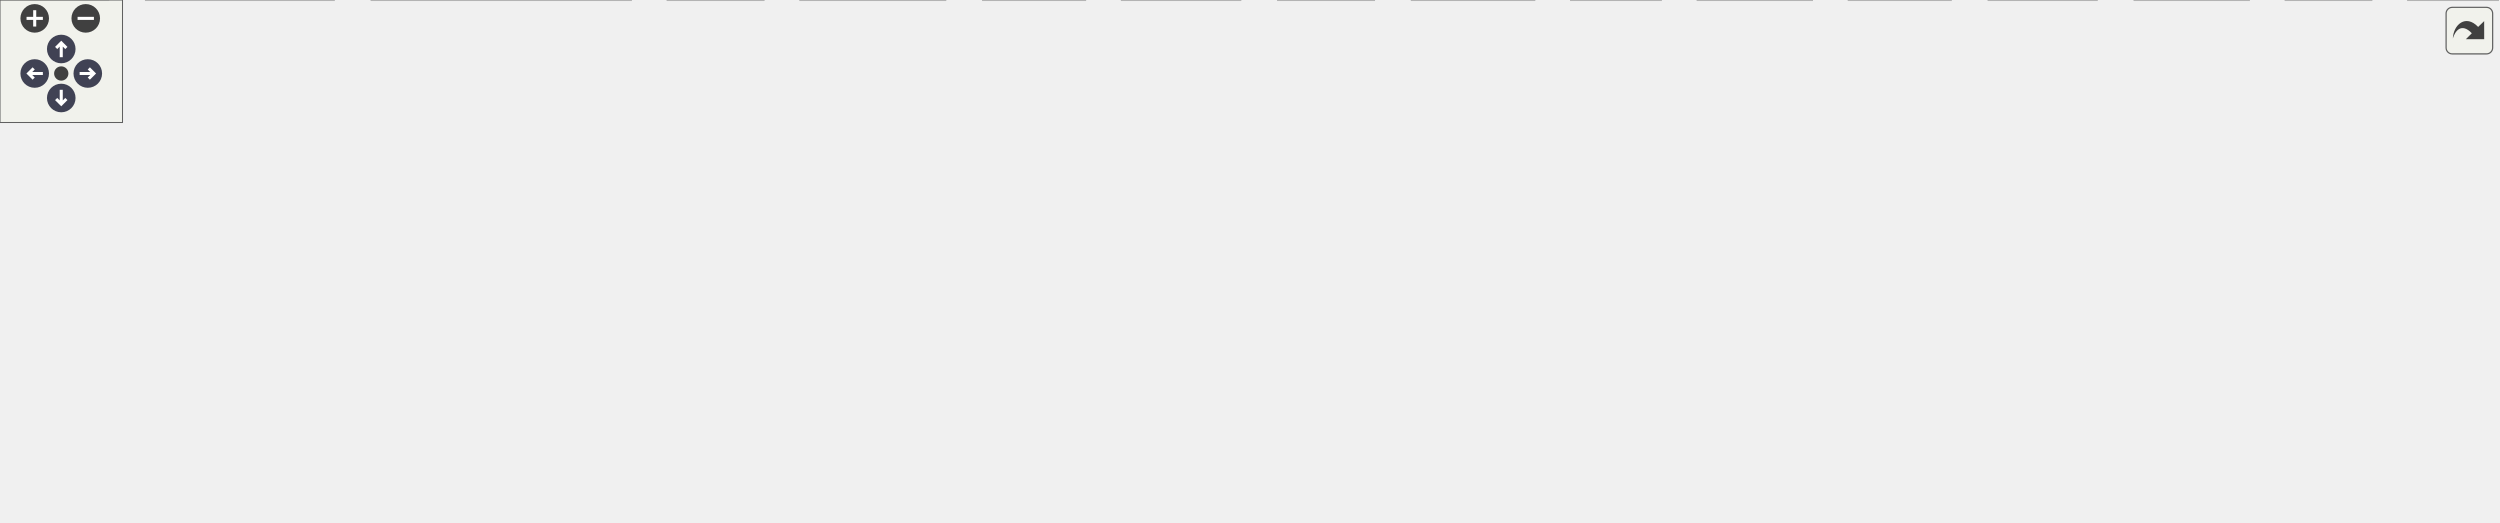
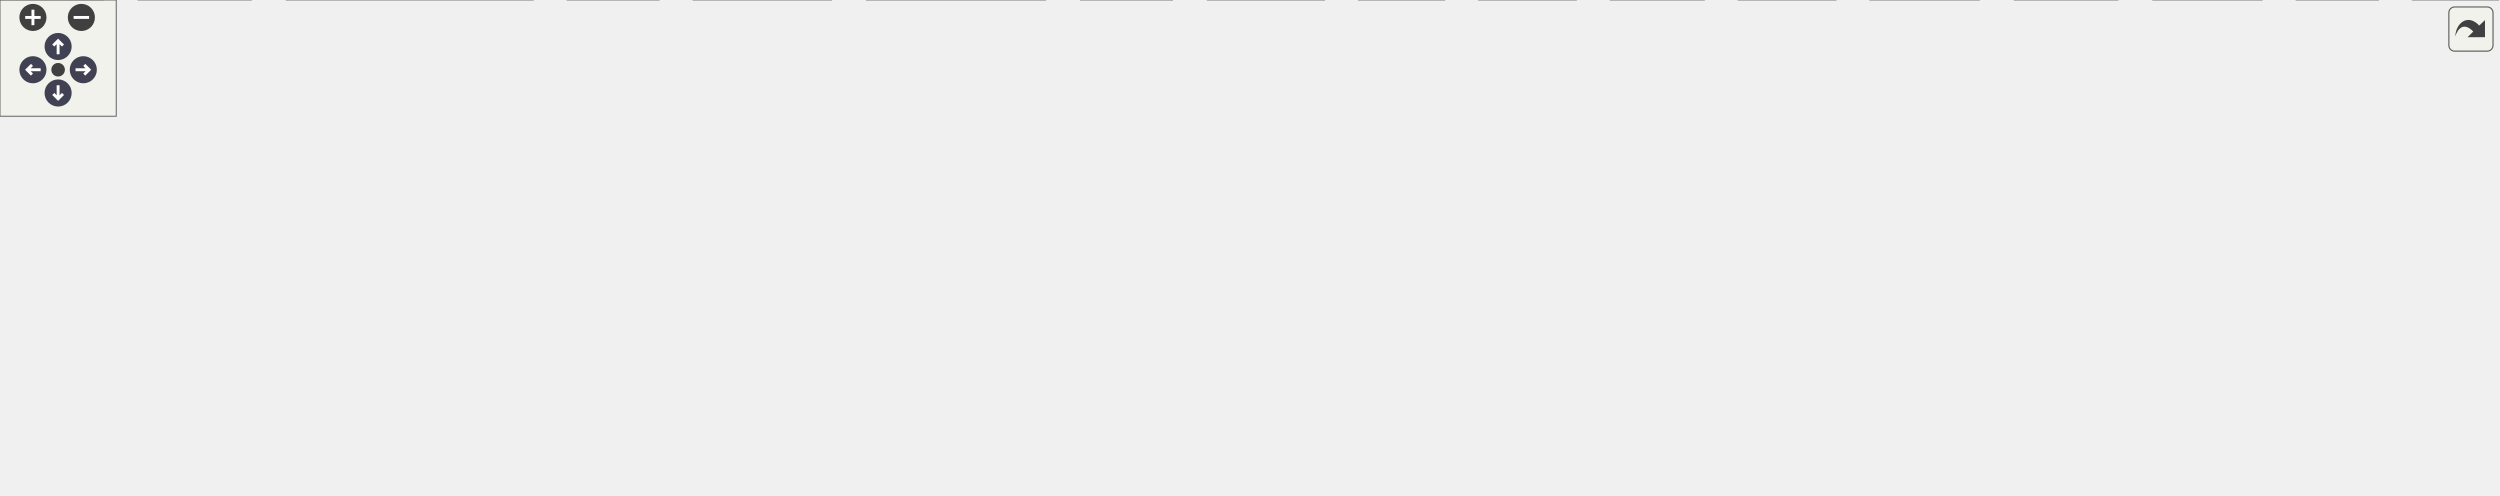
<svg xmlns="http://www.w3.org/2000/svg" xmlns:xlink="http://www.w3.org/1999/xlink" id="main" version="1.1" xml:space="preserve">
  <style type="text/css">
.node, .edge {opacity: 0.7;}
.node.selected, .edge.selected {opacity: 1;}
.edge:hover path { stroke: red; }
.edge:hover polygon { stroke: red; fill: red; }
</style>
  <defs>
    <circle id="rim" cx="0" cy="0" r="7" />
    <circle id="rim2" cx="0" cy="0" r="3.5" />
    <g id="zoomPlus">
      <use xlink:href="#rim" fill="#404040">
        <set attributeName="fill" to="#808080" begin="zoomplus.mouseover" end="zoomplus.mouseout" />
      </use>
      <path d="M-4,0h8M0,-4v8" fill="none" stroke="white" stroke-width="1.5" pointer-events="none" />
    </g>
    <g id="zoomMin">
      <use xlink:href="#rim" fill="#404040">
        <set attributeName="fill" to="#808080" begin="zoomminus.mouseover" end="zoomminus.mouseout" />
      </use>
      <path d="M-4,0h8" fill="none" stroke="white" stroke-width="1.5" pointer-events="none" />
    </g>
    <g id="arrowUp" transform="translate(30 24)">
      <use xlink:href="#rim" />
      <path pointer-events="none" fill="none" stroke="white" stroke-width="1.5" d="M0,-3.0v7 M-2.5,-0.5L0,-3.0L2.5,-0.5" />
    </g>
    <g id="arrowRight" transform="rotate(90) translate(36 -43)">
      <use xlink:href="#rim" />
      <path pointer-events="none" fill="none" stroke="white" stroke-width="1.5" d="M0,-3.0v7 M-2.5,-0.5L0,-3.0L2.5,-0.5" />
    </g>
    <g id="arrowDown" transform="rotate(180) translate(-30 -48)">
      <use xlink:href="#rim" />
      <path pointer-events="none" fill="none" stroke="white" stroke-width="1.5" d="M0,-3.0v7 M-2.5,-0.5L0,-3.0L2.5,-0.5" />
    </g>
    <g id="arrowLeft" transform="rotate(270) translate(-36 17)">
      <use xlink:href="#rim" />
      <path pointer-events="none" fill="none" stroke="white" stroke-width="1.5" d="M0,-3.0v7 M-2.5,-0.5L0,-3.0L2.5,-0.5" />
    </g>
    <g id="resetDef">
      <use xlink:href="#rim2" fill="#404040">
        <set attributeName="fill" to="#808080" begin="reset.mouseover" end="reset.mouseout" />
      </use>
    </g>
  </defs>
  <svg id="graph" class="graph">
    <g id="viewport">
      <g id="Node000001" class="node">
        <g id="a_Node000001">
          <a xlink:title=" ">
-             <polygon fill="#999999" stroke="#666666" points="698,-195 585,-195 585,-165 698,-165 698,-195" />
-             <text text-anchor="start" x="593" y="-183" font-family="Helvetica,sans-Serif" font-size="10.00">src/lib/patchPacking</text>
-             <text text-anchor="middle" x="641.5" y="-172" font-family="Helvetica,sans-Serif" font-size="10.00">/patchPacking.cpp</text>
+             <polygon fill="#999999" stroke="#666666" points="678,-195 565,-195 565,-165 678,-165 678,-195" />
+             <text text-anchor="start" x="573" y="-183" font-family="Helvetica,sans-Serif" font-size="10.00">src/lib/patchPacking</text>
+             <text text-anchor="middle" x="621.5" y="-172" font-family="Helvetica,sans-Serif" font-size="10.00">/patchPacking.cpp</text>
          </a>
        </g>
      </g>
      <g id="Node000002" class="node">
        <g id="a_Node000002">
          <a xlink:href="patchPacking_8hpp.html" target="_top" xlink:title=" ">
-             <polygon fill="white" stroke="#666666" points="537.5,-129 435.5,-129 435.5,-110 537.5,-110 537.5,-129" />
-             <text text-anchor="middle" x="486.5" y="-117" font-family="Helvetica,sans-Serif" font-size="10.00">patchPacking.hpp</text>
+             <polygon fill="white" stroke="#666666" points="517.5,-129 415.5,-129 415.5,-110 517.5,-110 517.5,-129" />
+             <text text-anchor="middle" x="466.5" y="-117" font-family="Helvetica,sans-Serif" font-size="10.00">patchPacking.hpp</text>
          </a>
        </g>
      </g>
      <g id="edge1_Node000001_Node000002" class="edge">
        <g id="a_edge1_Node000001_Node000002">
          <a xlink:title=" ">
-             <path fill="none" stroke="#63b8ff" d="M604.37,-164.99C578.28,-155.14 543.72,-142.1 518.77,-132.68" />
-             <polygon fill="#63b8ff" stroke="#63b8ff" points="519.98,-129.4 509.39,-129.14 517.51,-135.94 519.98,-129.4" />
+             <path fill="none" stroke="#63b8ff" d="M584.37,-164.99C558.28,-155.14 523.72,-142.1 498.77,-132.68" />
+             <polygon fill="#63b8ff" stroke="#63b8ff" points="499.98,-129.4 489.39,-129.14 497.51,-135.94 499.98,-129.4" />
          </a>
        </g>
      </g>
      <g id="Node000003" class="node">
        <g id="a_Node000003">
          <a xlink:title=" ">
-             <polygon fill="#e0e0e0" stroke="#999999" points="435.5,-74 395.5,-74 395.5,-55 435.5,-55 435.5,-74" />
-             <text text-anchor="middle" x="415.5" y="-62" font-family="Helvetica,sans-Serif" font-size="10.00">span</text>
+             <polygon fill="#e0e0e0" stroke="#999999" points="410.5,-74 370.5,-74 370.5,-55 410.5,-55 410.5,-74" />
+             <text text-anchor="middle" x="390.5" y="-62" font-family="Helvetica,sans-Serif" font-size="10.00">span</text>
          </a>
        </g>
      </g>
      <g id="edge20_Node000001_Node000003" class="edge">
        <g id="a_edge20_Node000001_Node000003">
          <a xlink:title=" ">
-             <path fill="none" stroke="#63b8ff" d="M584.97,-172.92C528.75,-165.68 447.88,-151.64 426.5,-129 415.35,-117.19 413.31,-98.35 413.63,-84.26" />
-             <polygon fill="#63b8ff" stroke="#63b8ff" points="417.13,-84.39 414.27,-74.19 410.14,-83.95 417.13,-84.39" />
+             <path fill="none" stroke="#63b8ff" d="M564.78,-172.52C508.86,-164.99 428.65,-150.75 406.5,-129 394.72,-117.44 391.16,-98.56 390.28,-84.39" />
+             <polygon fill="#63b8ff" stroke="#63b8ff" points="393.77,-84.18 390.04,-74.27 386.78,-84.34 393.77,-84.18" />
          </a>
        </g>
      </g>
      <g id="Node000004" class="node">
        <g id="a_Node000004">
          <a xlink:href="uvgvpcc_8hpp.html" target="_top" xlink:title=" ">
-             <polygon fill="white" stroke="#666666" points="575.5,-74 453.5,-74 453.5,-55 575.5,-55 575.5,-74" />
-             <text text-anchor="middle" x="514.5" y="-62" font-family="Helvetica,sans-Serif" font-size="10.00">uvgvpcc/uvgvpcc.hpp</text>
-           </a>
-         </g>
-       </g>
-       <g id="edge30_Node000001_Node000004" class="edge">
-         <g id="a_edge30_Node000001_Node000004">
-           <a xlink:title=" ">
-             <path fill="none" stroke="#63b8ff" d="M625.67,-164.85C601.78,-143.5 556.65,-103.17 531.88,-81.03" />
-             <polygon fill="#63b8ff" stroke="#63b8ff" points="534.1,-78.32 524.31,-74.27 529.44,-83.54 534.1,-78.32" />
+             <polygon fill="white" stroke="#666666" points="554.5,-74 432.5,-74 432.5,-55 554.5,-55 554.5,-74" />
+             <text text-anchor="middle" x="493.5" y="-62" font-family="Helvetica,sans-Serif" font-size="10.00">uvgvpcc/uvgvpcc.hpp</text>
+           </a>
+         </g>
+       </g>
+       <g id="edge31_Node000001_Node000004" class="edge">
+         <g id="a_edge31_Node000001_Node000004">
+           <a xlink:title=" ">
+             <path fill="none" stroke="#63b8ff" d="M605.55,-164.85C581.46,-143.5 535.99,-103.17 511.01,-81.03" />
+             <polygon fill="#63b8ff" stroke="#63b8ff" points="513.2,-78.29 503.39,-74.27 508.55,-83.52 513.2,-78.29" />
          </a>
        </g>
      </g>
      <g id="Node000005" class="node">
        <g id="a_Node000005">
          <a xlink:title=" ">
            <polygon fill="#e0e0e0" stroke="#999999" points="53,-19 0,-19 0,0 53,0 53,-19" />
            <text text-anchor="middle" x="26.5" y="-7" font-family="Helvetica,sans-Serif" font-size="10.00">cstddef</text>
          </a>
        </g>
      </g>
      <g id="edge16_Node000001_Node000005" class="edge">
        <g id="a_edge16_Node000001_Node000005">
          <a xlink:title=" ">
-             <path fill="none" stroke="#63b8ff" d="M584.76,-169.74C533.4,-160.89 455.85,-146.34 389.5,-129 265.61,-96.61 122.01,-45.63 58.98,-22.56" />
-             <polygon fill="#63b8ff" stroke="#63b8ff" points="60.16,-19.27 49.57,-19.1 57.75,-25.84 60.16,-19.27" />
+             <path fill="none" stroke="#63b8ff" d="M564.82,-172.31C506.8,-164.71 414.34,-150.49 336.5,-129 229.58,-99.48 108.15,-47.34 54.51,-23.3" />
+             <polygon fill="#63b8ff" stroke="#63b8ff" points="55.85,-20.07 45.3,-19.15 52.98,-26.45 55.85,-20.07" />
          </a>
        </g>
      </g>
      <g id="Node000006" class="node">
        <g id="a_Node000006">
          <a xlink:title=" ">
-             <polygon fill="#e0e0e0" stroke="#999999" points="531.5,-19 481.5,-19 481.5,0 531.5,0 531.5,-19" />
-             <text text-anchor="middle" x="506.5" y="-7" font-family="Helvetica,sans-Serif" font-size="10.00">cstdint</text>
+             <polygon fill="#e0e0e0" stroke="#999999" points="813.5,-19 763.5,-19 763.5,0 813.5,0 813.5,-19" />
+             <text text-anchor="middle" x="788.5" y="-7" font-family="Helvetica,sans-Serif" font-size="10.00">cstdint</text>
          </a>
        </g>
      </g>
      <g id="edge17_Node000001_Node000006" class="edge">
        <g id="a_edge17_Node000001_Node000006">
          <a xlink:title=" ">
-             <path fill="none" stroke="#63b8ff" d="M584.99,-172.29C526.39,-164.35 439.73,-149.57 413.5,-129 385.95,-107.39 366.51,-83.74 386.5,-55 391.62,-47.64 437.93,-31.89 471.49,-21.24" />
-             <polygon fill="#63b8ff" stroke="#63b8ff" points="472.95,-24.45 481.44,-18.12 470.85,-17.77 472.95,-24.45" />
+             <path fill="none" stroke="#63b8ff" d="M632.29,-164.75C643.35,-150.43 661.32,-127.97 678.5,-110 708.95,-78.15 747.85,-44.42 770.29,-25.55" />
+             <polygon fill="#63b8ff" stroke="#63b8ff" points="772.6,-28.18 778.03,-19.09 768.11,-22.81 772.6,-28.18" />
          </a>
        </g>
      </g>
      <g id="Node000008" class="node">
        <g id="a_Node000008">
          <a xlink:title=" ">
-             <polygon fill="#e0e0e0" stroke="#999999" points="607.5,-19 549.5,-19 549.5,0 607.5,0 607.5,-19" />
-             <text text-anchor="middle" x="578.5" y="-7" font-family="Helvetica,sans-Serif" font-size="10.00">memory</text>
+             <polygon fill="#e0e0e0" stroke="#999999" points="129.5,-19 71.5,-19 71.5,0 129.5,0 129.5,-19" />
+             <text text-anchor="middle" x="100.5" y="-7" font-family="Helvetica,sans-Serif" font-size="10.00">memory</text>
          </a>
        </g>
      </g>
      <g id="edge19_Node000001_Node000008" class="edge">
        <g id="a_edge19_Node000001_Node000008">
          <a xlink:title=" ">
-             <path fill="none" stroke="#63b8ff" d="M636.24,-164.92C624.87,-134.52 598.03,-62.73 585.35,-28.83" />
-             <polygon fill="#63b8ff" stroke="#63b8ff" points="588.55,-27.4 581.77,-19.25 582,-29.85 588.55,-27.4" />
+             <path fill="none" stroke="#63b8ff" d="M564.81,-169.41C518.04,-160.83 450.23,-146.87 392.5,-129 292.55,-98.05 178.97,-47.21 127.91,-23.47" />
+             <polygon fill="#63b8ff" stroke="#63b8ff" points="129.09,-20.16 118.55,-19.1 126.13,-26.5 129.09,-20.16" />
          </a>
        </g>
      </g>
      <g id="Node000012" class="node">
        <g id="a_Node000012">
          <a xlink:title=" ">
-             <polygon fill="#e0e0e0" stroke="#999999" points="813.5,-19 769.5,-19 769.5,0 813.5,0 813.5,-19" />
-             <text text-anchor="middle" x="791.5" y="-7" font-family="Helvetica,sans-Serif" font-size="10.00">string</text>
+             <polygon fill="#e0e0e0" stroke="#999999" points="745.5,-19 701.5,-19 701.5,0 745.5,0 745.5,-19" />
+             <text text-anchor="middle" x="723.5" y="-7" font-family="Helvetica,sans-Serif" font-size="10.00">string</text>
          </a>
        </g>
      </g>
      <g id="edge21_Node000001_Node000012" class="edge">
        <g id="a_edge21_Node000001_Node000012">
          <a xlink:title=" ">
-             <path fill="none" stroke="#63b8ff" d="M652.82,-164.78C664.15,-150.68 682.19,-128.56 698.5,-110 725,-79.85 757.25,-45.94 775.97,-26.51" />
-             <polygon fill="#63b8ff" stroke="#63b8ff" points="778.67,-28.74 783.11,-19.12 773.64,-23.88 778.67,-28.74" />
+             <path fill="none" stroke="#63b8ff" d="M620.61,-164.89C619.78,-140.22 621.36,-88.69 645.5,-55 656.78,-39.26 675.48,-28.32 691.74,-21.22" />
+             <polygon fill="#63b8ff" stroke="#63b8ff" points="693.5,-24.28 701.46,-17.29 690.88,-17.79 693.5,-24.28" />
          </a>
        </g>
      </g>
      <g id="Node000013" class="node">
        <g id="a_Node000013">
          <a xlink:title=" ">
-             <polygon fill="#e0e0e0" stroke="#999999" points="673,-19 626,-19 626,0 673,0 673,-19" />
-             <text text-anchor="middle" x="649.5" y="-7" font-family="Helvetica,sans-Serif" font-size="10.00">vector</text>
+             <polygon fill="#e0e0e0" stroke="#999999" points="605,-19 558,-19 558,0 605,0 605,-19" />
+             <text text-anchor="middle" x="581.5" y="-7" font-family="Helvetica,sans-Serif" font-size="10.00">vector</text>
          </a>
        </g>
      </g>
      <g id="edge22_Node000001_Node000013" class="edge">
        <g id="a_edge22_Node000001_Node000013">
          <a xlink:title=" ">
-             <path fill="none" stroke="#63b8ff" d="M642.17,-164.92C643.61,-134.65 646.99,-63.35 648.61,-29.27" />
-             <polygon fill="#63b8ff" stroke="#63b8ff" points="652.11,-29.41 649.08,-19.25 645.11,-29.08 652.11,-29.41" />
+             <path fill="none" stroke="#63b8ff" d="M617.24,-164.62C614.34,-154.66 610.51,-141.07 607.5,-129 598.74,-93.88 590.02,-52.5 585.24,-29.1" />
+             <polygon fill="#63b8ff" stroke="#63b8ff" points="588.64,-28.27 583.22,-19.16 581.78,-29.66 588.64,-28.27" />
          </a>
        </g>
      </g>
      <g id="Node000016" class="node">
        <g id="a_Node000016">
          <a xlink:title=" ">
-             <polygon fill="#e0e0e0" stroke="#999999" points="771.5,-129 707.5,-129 707.5,-110 771.5,-110 771.5,-129" />
-             <text text-anchor="middle" x="739.5" y="-117" font-family="Helvetica,sans-Serif" font-size="10.00">algorithm</text>
+             <polygon fill="#e0e0e0" stroke="#999999" points="751.5,-129 687.5,-129 687.5,-110 751.5,-110 751.5,-129" />
+             <text text-anchor="middle" x="719.5" y="-117" font-family="Helvetica,sans-Serif" font-size="10.00">algorithm</text>
          </a>
        </g>
      </g>
      <g id="edge15_Node000001_Node000016" class="edge">
        <g id="a_edge15_Node000001_Node000016">
          <a xlink:title=" ">
-             <path fill="none" stroke="#63b8ff" d="M665.22,-164.84C680.7,-155.6 700.82,-143.59 716.21,-134.4" />
-             <polygon fill="#63b8ff" stroke="#63b8ff" points="718.31,-137.23 725.1,-129.09 714.72,-131.21 718.31,-137.23" />
+             <path fill="none" stroke="#63b8ff" d="M645.22,-164.84C660.7,-155.6 680.82,-143.59 696.21,-134.4" />
+             <polygon fill="#63b8ff" stroke="#63b8ff" points="698.31,-137.23 705.1,-129.09 694.72,-131.21 698.31,-137.23" />
          </a>
        </g>
      </g>
      <g id="Node000017" class="node">
        <g id="a_Node000017">
          <a xlink:title=" ">
-             <polygon fill="#e0e0e0" stroke="#999999" points="843,-129 790,-129 790,-110 843,-110 843,-129" />
-             <text text-anchor="middle" x="816.5" y="-117" font-family="Helvetica,sans-Serif" font-size="10.00">iterator</text>
+             <polygon fill="#e0e0e0" stroke="#999999" points="823,-129 770,-129 770,-110 823,-110 823,-129" />
+             <text text-anchor="middle" x="796.5" y="-117" font-family="Helvetica,sans-Serif" font-size="10.00">iterator</text>
          </a>
        </g>
      </g>
      <g id="edge18_Node000001_Node000017" class="edge">
        <g id="a_edge18_Node000001_Node000017">
          <a xlink:title=" ">
-             <path fill="none" stroke="#63b8ff" d="M683.42,-164.99C713.23,-155.02 752.83,-141.78 781.06,-132.35" />
-             <polygon fill="#63b8ff" stroke="#63b8ff" points="782.54,-135.54 790.91,-129.05 780.32,-128.9 782.54,-135.54" />
+             <path fill="none" stroke="#63b8ff" d="M663.42,-164.99C693.23,-155.02 732.83,-141.78 761.06,-132.35" />
+             <polygon fill="#63b8ff" stroke="#63b8ff" points="762.54,-135.54 770.91,-129.05 760.32,-128.9 762.54,-135.54" />
          </a>
        </g>
      </g>
      <g id="Node000018" class="node">
        <g id="a_Node000018">
          <a xlink:title=" ">
-             <polygon fill="#e0e0e0" stroke="#999999" points="913.5,-129 861.5,-129 861.5,-110 913.5,-110 913.5,-129" />
-             <text text-anchor="middle" x="887.5" y="-117" font-family="Helvetica,sans-Serif" font-size="10.00">cassert</text>
+             <polygon fill="#e0e0e0" stroke="#999999" points="893.5,-129 841.5,-129 841.5,-110 893.5,-110 893.5,-129" />
+             <text text-anchor="middle" x="867.5" y="-117" font-family="Helvetica,sans-Serif" font-size="10.00">cassert</text>
          </a>
        </g>
      </g>
      <g id="edge23_Node000001_Node000018" class="edge">
        <g id="a_edge23_Node000001_Node000018">
          <a xlink:title=" ">
-             <path fill="none" stroke="#63b8ff" d="M698.39,-165.61C738.54,-156.14 793.88,-143.04 851.17,-129.31" />
-             <polygon fill="#63b8ff" stroke="#63b8ff" points="852.22,-132.66 861.13,-126.92 850.59,-125.85 852.22,-132.66" />
+             <path fill="none" stroke="#63b8ff" d="M678.39,-165.61C718.54,-156.14 773.88,-143.04 831.17,-129.31" />
+             <polygon fill="#63b8ff" stroke="#63b8ff" points="832.22,-132.66 841.13,-126.92 830.59,-125.85 832.22,-132.66" />
          </a>
        </g>
      </g>
      <g id="Node000019" class="node">
        <g id="a_Node000019">
          <a xlink:href="log_8hpp.html" target="_top" xlink:title=" ">
-             <polygon fill="white" stroke="#666666" points="983.5,-74 887.5,-74 887.5,-55 983.5,-55 983.5,-74" />
-             <text text-anchor="middle" x="935.5" y="-62" font-family="Helvetica,sans-Serif" font-size="10.00">uvgvpcc/log.hpp</text>
+             <polygon fill="white" stroke="#666666" points="969.5,-74 873.5,-74 873.5,-55 969.5,-55 969.5,-74" />
+             <text text-anchor="middle" x="921.5" y="-62" font-family="Helvetica,sans-Serif" font-size="10.00">uvgvpcc/log.hpp</text>
          </a>
        </g>
      </g>
      <g id="edge24_Node000001_Node000019" class="edge">
        <g id="a_edge24_Node000001_Node000019">
          <a xlink:title=" ">
-             <path fill="none" stroke="#63b8ff" d="M698.14,-176.28C770.85,-171.58 891.36,-159.35 922.5,-129 934.2,-117.6 936.81,-98.7 936.88,-84.48" />
-             <polygon fill="#63b8ff" stroke="#63b8ff" points="940.37,-84.18 936.51,-74.31 933.37,-84.43 940.37,-84.18" />
+             <path fill="none" stroke="#63b8ff" d="M678.06,-175.84C750.37,-170.66 870.09,-157.89 902.5,-129 914.97,-117.88 919.41,-98.95 920.91,-84.64" />
+             <polygon fill="#63b8ff" stroke="#63b8ff" points="924.42,-84.61 921.59,-74.4 917.44,-84.15 924.42,-84.61" />
+           </a>
+         </g>
+       </g>
+       <g id="Node000024" class="node">
+         <g id="a_Node000024">
+           <a xlink:href="utils_8hpp.html" target="_top" xlink:title=" ">
+             <polygon fill="white" stroke="#666666" points="1126,-74 1043,-74 1043,-55 1126,-55 1126,-74" />
+             <text text-anchor="middle" x="1084.5" y="-62" font-family="Helvetica,sans-Serif" font-size="10.00">utils/utils.hpp</text>
+           </a>
+         </g>
+       </g>
+       <g id="edge32_Node000001_Node000024" class="edge">
+         <g id="a_edge32_Node000001_Node000024">
+           <a xlink:title=" ">
+             <path fill="none" stroke="#63b8ff" d="M678.09,-173.1C738.97,-165.93 838.26,-151.89 921.5,-129 970.6,-115.5 1025.3,-92.45 1057.2,-78.14" />
+             <polygon fill="#63b8ff" stroke="#63b8ff" points="1058.68,-81.32 1066.34,-74.01 1055.79,-74.94 1058.68,-81.32" />
+           </a>
+         </g>
+       </g>
+       <g id="edge2_Node000002_Node000003" class="edge">
+         <g id="a_edge2_Node000002_Node000003">
+           <a xlink:title=" ">
+             <path fill="none" stroke="#63b8ff" d="M454.29,-109.98C442.72,-101.92 425.12,-89.65 411.34,-80.03" />
+             <polygon fill="#63b8ff" stroke="#63b8ff" points="413.14,-77.02 402.93,-74.17 409.13,-82.76 413.14,-77.02" />
+           </a>
+         </g>
+       </g>
+       <g id="edge3_Node000002_Node000004" class="edge">
+         <g id="a_edge3_Node000002_Node000004">
+           <a xlink:title=" ">
+             <path fill="none" stroke="#63b8ff" d="M470.96,-109.75C474.62,-102.57 479.91,-92.18 484.45,-83.27" />
+             <polygon fill="#63b8ff" stroke="#63b8ff" points="487.7,-84.59 489.12,-74.09 481.47,-81.41 487.7,-84.59" />
+           </a>
+         </g>
+       </g>
+       <g id="edge4_Node000004_Node000005" class="edge">
+         <g id="a_edge4_Node000004_Node000005">
+           <a xlink:title=" ">
+             <path fill="none" stroke="#63b8ff" d="M432.13,-56.38C427.86,-55.91 423.61,-55.44 419.5,-55 264.2,-38.25 221.51,-45.08 63.25,-18.89" />
+             <polygon fill="#63b8ff" stroke="#63b8ff" points="63.6,-15.4 53.16,-17.21 62.44,-22.31 63.6,-15.4" />
+           </a>
+         </g>
+       </g>
+       <g id="edge5_Node000004_Node000006" class="edge">
+         <g id="a_edge5_Node000004_Node000006">
+           <a xlink:title=" ">
+             <path fill="none" stroke="#63b8ff" d="M551.02,-54.98C601.78,-47.17 677.99,-34.74 753.18,-19.15" />
+             <polygon fill="#63b8ff" stroke="#63b8ff" points="754.23,-22.5 763.3,-17.03 752.79,-15.65 754.23,-22.5" />
+           </a>
+         </g>
+       </g>
+       <g id="Node000007" class="node">
+         <g id="a_Node000007">
+           <a xlink:title=" ">
+             <polygon fill="#e0e0e0" stroke="#999999" points="683.5,-19 623.5,-19 623.5,0 683.5,0 683.5,-19" />
+             <text text-anchor="middle" x="653.5" y="-7" font-family="Helvetica,sans-Serif" font-size="10.00">iostream</text>
+           </a>
+         </g>
+       </g>
+       <g id="edge6_Node000004_Node000007" class="edge">
+         <g id="a_edge6_Node000004_Node000007">
+           <a xlink:title=" ">
+             <path fill="none" stroke="#63b8ff" d="M519.21,-54.98C545.95,-46.13 588.03,-32.19 617.95,-22.28" />
+             <polygon fill="#63b8ff" stroke="#63b8ff" points="619.2,-25.55 627.59,-19.08 617,-18.9 619.2,-25.55" />
+           </a>
+         </g>
+       </g>
+       <g id="edge7_Node000004_Node000008" class="edge">
+         <g id="a_edge7_Node000004_Node000008">
+           <a xlink:title=" ">
+             <path fill="none" stroke="#63b8ff" d="M432.5,-56.18C345.44,-45.68 191.17,-26.89 139.92,-19" />
+             <polygon fill="#63b8ff" stroke="#63b8ff" points="140.34,-15.52 129.9,-17.37 139.21,-22.43 140.34,-15.52" />
+           </a>
+         </g>
+       </g>
+       <g id="Node000009" class="node">
+         <g id="a_Node000009">
+           <a xlink:title=" ">
+             <polygon fill="#e0e0e0" stroke="#999999" points="340,-19 293,-19 293,0 340,0 340,-19" />
+             <text text-anchor="middle" x="316.5" y="-7" font-family="Helvetica,sans-Serif" font-size="10.00">queue</text>
+           </a>
+         </g>
+       </g>
+       <g id="edge8_Node000004_Node000009" class="edge">
+         <g id="a_edge8_Node000004_Node000009">
+           <a xlink:title=" ">
+             <path fill="none" stroke="#63b8ff" d="M465.06,-54.98C433.62,-45.57 383.04,-30.42 349.78,-20.46" />
+             <polygon fill="#63b8ff" stroke="#63b8ff" points="350.64,-17.07 340.05,-17.55 348.63,-23.77 350.64,-17.07" />
+           </a>
+         </g>
+       </g>
+       <g id="Node000010" class="node">
+         <g id="a_Node000010">
+           <a xlink:title=" ">
+             <polygon fill="#e0e0e0" stroke="#999999" points="429,-19 358,-19 358,0 429,0 429,-19" />
+             <text text-anchor="middle" x="393.5" y="-7" font-family="Helvetica,sans-Serif" font-size="10.00">semaphore</text>
+           </a>
+         </g>
+       </g>
+       <g id="edge9_Node000004_Node000010" class="edge">
+         <g id="a_edge9_Node000004_Node000010">
+           <a xlink:title=" ">
+             <path fill="none" stroke="#63b8ff" d="M477.43,-54.98C461.64,-46.61 437.28,-33.7 418.87,-23.95" />
+             <polygon fill="#63b8ff" stroke="#63b8ff" points="420.33,-20.76 409.86,-19.17 417.06,-26.95 420.33,-20.76" />
+           </a>
+         </g>
+       </g>
+       <g id="Node000011" class="node">
+         <g id="a_Node000011">
+           <a xlink:title=" ">
+             <polygon fill="#e0e0e0" stroke="#999999" points="1021.5,-19 965.5,-19 965.5,0 1021.5,0 1021.5,-19" />
+             <text text-anchor="middle" x="993.5" y="-7" font-family="Helvetica,sans-Serif" font-size="10.00">sstream</text>
+           </a>
+         </g>
+       </g>
+       <g id="edge10_Node000004_Node000011" class="edge">
+         <g id="a_edge10_Node000004_Node000011">
+           <a xlink:title=" ">
+             <path fill="none" stroke="#63b8ff" d="M554.87,-60.15C641.83,-54.84 806.03,-42.74 955.05,-19.03" />
+             <polygon fill="#63b8ff" stroke="#63b8ff" points="955.98,-22.43 965.29,-17.38 954.86,-15.51 955.98,-22.43" />
+           </a>
+         </g>
+       </g>
+       <g id="edge11_Node000004_Node000012" class="edge">
+         <g id="a_edge11_Node000004_Node000012">
+           <a xlink:title=" ">
+             <path fill="none" stroke="#63b8ff" d="M534.41,-54.95C572.61,-46.83 631.43,-33.99 691.2,-19.24" />
+             <polygon fill="#63b8ff" stroke="#63b8ff" points="692.32,-22.56 701.18,-16.76 690.63,-15.77 692.32,-22.56" />
+           </a>
+         </g>
+       </g>
+       <g id="edge12_Node000004_Node000013" class="edge">
+         <g id="a_edge12_Node000004_Node000013">
+           <a xlink:title=" ">
+             <path fill="none" stroke="#63b8ff" d="M507.64,-54.98C521.29,-46.77 542.19,-34.18 558.28,-24.49" />
+             <polygon fill="#63b8ff" stroke="#63b8ff" points="560.34,-27.33 567.1,-19.17 556.73,-21.33 560.34,-27.33" />
+           </a>
+         </g>
+       </g>
+       <g id="Node000014" class="node">
+         <g id="a_Node000014">
+           <a xlink:title=" ">
+             <polygon fill="#e0e0e0" stroke="#999999" points="539.5,-19 447.5,-19 447.5,0 539.5,0 539.5,-19" />
+             <text text-anchor="middle" x="493.5" y="-7" font-family="Helvetica,sans-Serif" font-size="10.00">../utils/utils.hpp</text>
+           </a>
+         </g>
+       </g>
+       <g id="edge13_Node000004_Node000014" class="edge">
+         <g id="a_edge13_Node000004_Node000014">
+           <a xlink:title=" ">
+             <path fill="none" stroke="#63b8ff" d="M493.5,-54.75C493.5,-47.8 493.5,-37.85 493.5,-29.13" />
+             <polygon fill="#63b8ff" stroke="#63b8ff" points="497,-29.09 493.5,-19.09 490,-29.09 497,-29.09" />
+           </a>
+         </g>
+       </g>
+       <g id="Node000015" class="node">
+         <g id="a_Node000015">
+           <a xlink:title=" ">
+             <polygon fill="#e0e0e0" stroke="#999999" points="275,-19 148,-19 148,0 275,0 275,-19" />
+             <text text-anchor="middle" x="211.5" y="-7" font-family="Helvetica,sans-Serif" font-size="10.00">../utils/parameters.hpp</text>
+           </a>
+         </g>
+       </g>
+       <g id="edge14_Node000004_Node000015" class="edge">
+         <g id="a_edge14_Node000004_Node000015">
+           <a xlink:title=" ">
+             <path fill="none" stroke="#63b8ff" d="M448.19,-54.98C398.9,-45.72 320.07,-30.9 267.07,-20.94" />
+             <polygon fill="#63b8ff" stroke="#63b8ff" points="267.64,-17.49 257.16,-19.08 266.34,-24.37 267.64,-17.49" />
+           </a>
+         </g>
+       </g>
+       <g id="edge28_Node000019_Node000007" class="edge">
+         <g id="a_edge28_Node000019_Node000007">
+           <a xlink:title=" ">
+             <path fill="none" stroke="#63b8ff" d="M875.82,-54.94C831.72,-46.6 762.81,-33.39 693.89,-19.25" />
+             <polygon fill="#63b8ff" stroke="#63b8ff" points="694.22,-15.75 683.72,-17.16 692.81,-22.6 694.22,-15.75" />
+           </a>
+         </g>
+       </g>
+       <g id="edge29_Node000019_Node000012" class="edge">
+         <g id="a_edge29_Node000019_Node000012">
+           <a xlink:title=" ">
+             <path fill="none" stroke="#63b8ff" d="M889.15,-54.95C857.47,-46.57 807.56,-33.31 755.29,-19.2" />
+             <polygon fill="#63b8ff" stroke="#63b8ff" points="756.08,-15.79 745.51,-16.56 754.25,-22.54 756.08,-15.79" />
+           </a>
+         </g>
+       </g>
+       <g id="Node000020" class="node">
+         <g id="a_Node000020">
+           <a xlink:title=" ">
+             <polygon fill="#e0e0e0" stroke="#999999" points="947.5,-19 897.5,-19 897.5,0 947.5,0 947.5,-19" />
+             <text text-anchor="middle" x="922.5" y="-7" font-family="Helvetica,sans-Serif" font-size="10.00">chrono</text>
+           </a>
+         </g>
+       </g>
+       <g id="edge25_Node000019_Node000020" class="edge">
+         <g id="a_edge25_Node000019_Node000020">
+           <a xlink:title=" ">
+             <path fill="none" stroke="#63b8ff" d="M921.67,-54.75C921.8,-47.8 921.98,-37.85 922.15,-29.13" />
+             <polygon fill="#63b8ff" stroke="#63b8ff" points="925.65,-29.15 922.34,-19.09 918.65,-29.02 925.65,-29.15" />
+           </a>
+         </g>
+       </g>
+       <g id="Node000021" class="node">
+         <g id="a_Node000021">
+           <a xlink:title=" ">
+             <polygon fill="#e0e0e0" stroke="#999999" points="1093,-19 1040,-19 1040,0 1093,0 1093,-19" />
+             <text text-anchor="middle" x="1066.5" y="-7" font-family="Helvetica,sans-Serif" font-size="10.00">cstdarg</text>
+           </a>
+         </g>
+       </g>
+       <g id="edge26_Node000019_Node000021" class="edge">
+         <g id="a_edge26_Node000019_Node000021">
+           <a xlink:title=" ">
+             <path fill="none" stroke="#63b8ff" d="M944.8,-54.98C968.75,-46.23 1006.28,-32.51 1033.33,-22.62" />
+             <polygon fill="#63b8ff" stroke="#63b8ff" points="1034.59,-25.89 1042.78,-19.17 1032.19,-19.32 1034.59,-25.89" />
+           </a>
+         </g>
+       </g>
+       <g id="Node000022" class="node">
+         <g id="a_Node000022">
+           <a xlink:title=" ">
+             <polygon fill="#e0e0e0" stroke="#999999" points="1167.5,-19 1111.5,-19 1111.5,0 1167.5,0 1167.5,-19" />
+             <text text-anchor="middle" x="1139.5" y="-7" font-family="Helvetica,sans-Serif" font-size="10.00">iomanip</text>
+           </a>
+         </g>
+       </g>
+       <g id="edge27_Node000019_Node000022" class="edge">
+         <g id="a_edge27_Node000019_Node000022">
+           <a xlink:title=" ">
+             <path fill="none" stroke="#63b8ff" d="M956.53,-54.98C996.25,-45.33 1060.79,-29.64 1101.64,-19.7" />
+             <polygon fill="#63b8ff" stroke="#63b8ff" points="1102.6,-23.07 1111.49,-17.31 1100.95,-16.27 1102.6,-23.07" />
          </a>
        </g>
      </g>
      <g id="Node000023" class="node">
        <g id="a_Node000023">
-           <a xlink:href="utils_8hpp.html" target="_top" xlink:title=" ">
-             <polygon fill="white" stroke="#666666" points="1102,-74 1019,-74 1019,-55 1102,-55 1102,-74" />
-             <text text-anchor="middle" x="1060.5" y="-62" font-family="Helvetica,sans-Serif" font-size="10.00">utils/utils.hpp</text>
-           </a>
-         </g>
-       </g>
-       <g id="edge31_Node000001_Node000023" class="edge">
-         <g id="a_edge31_Node000001_Node000023">
-           <a xlink:title=" ">
-             <path fill="none" stroke="#63b8ff" d="M698.12,-175.07C759.45,-169.55 859.51,-156.87 941.5,-129 977.74,-116.68 1016.23,-94.2 1039.31,-79.56" />
-             <polygon fill="#63b8ff" stroke="#63b8ff" points="1041.42,-82.36 1047.92,-74 1037.62,-76.48 1041.42,-82.36" />
-           </a>
-         </g>
-       </g>
-       <g id="edge2_Node000002_Node000003" class="edge">
-         <g id="a_edge2_Node000002_Node000003">
-           <a xlink:title=" ">
-             <path fill="none" stroke="#63b8ff" d="M475.09,-109.98C464.39,-102 448.16,-89.88 435.34,-80.31" />
-             <polygon fill="#63b8ff" stroke="#63b8ff" points="437.22,-77.35 427.11,-74.17 433.03,-82.96 437.22,-77.35" />
-           </a>
-         </g>
-       </g>
-       <g id="edge3_Node000002_Node000004" class="edge">
-         <g id="a_edge3_Node000002_Node000004">
-           <a xlink:title=" ">
-             <path fill="none" stroke="#63b8ff" d="M491.12,-109.75C494.96,-102.49 500.52,-91.95 505.26,-82.98" />
-             <polygon fill="#63b8ff" stroke="#63b8ff" points="508.39,-84.57 509.96,-74.09 502.2,-81.3 508.39,-84.57" />
-           </a>
-         </g>
-       </g>
-       <g id="edge4_Node000004_Node000005" class="edge">
-         <g id="a_edge4_Node000004_Node000005">
-           <a xlink:title=" ">
-             <path fill="none" stroke="#63b8ff" d="M453.43,-55.99C450.41,-55.65 447.42,-55.31 444.5,-55 278.18,-37.07 232.5,-46.29 63.16,-18.86" />
-             <polygon fill="#63b8ff" stroke="#63b8ff" points="63.59,-15.39 53.15,-17.23 62.46,-22.3 63.59,-15.39" />
-           </a>
-         </g>
-       </g>
-       <g id="edge5_Node000004_Node000006" class="edge">
-         <g id="a_edge5_Node000004_Node000006">
-           <a xlink:title=" ">
-             <path fill="none" stroke="#63b8ff" d="M513.18,-54.75C512.13,-47.8 510.63,-37.85 509.31,-29.13" />
-             <polygon fill="#63b8ff" stroke="#63b8ff" points="512.75,-28.45 507.8,-19.09 505.83,-29.5 512.75,-28.45" />
-           </a>
-         </g>
-       </g>
-       <g id="Node000007" class="node">
-         <g id="a_Node000007">
-           <a xlink:title=" ">
-             <polygon fill="#e0e0e0" stroke="#999999" points="751.5,-19 691.5,-19 691.5,0 751.5,0 751.5,-19" />
-             <text text-anchor="middle" x="721.5" y="-7" font-family="Helvetica,sans-Serif" font-size="10.00">iostream</text>
-           </a>
-         </g>
-       </g>
-       <g id="edge6_Node000004_Node000007" class="edge">
-         <g id="a_edge6_Node000004_Node000007">
-           <a xlink:title=" ">
-             <path fill="none" stroke="#63b8ff" d="M547.76,-54.98C584.16,-45.66 642.52,-30.72 681.42,-20.76" />
-             <polygon fill="#63b8ff" stroke="#63b8ff" points="682.53,-24.09 691.35,-18.22 680.8,-17.31 682.53,-24.09" />
-           </a>
-         </g>
-       </g>
-       <g id="edge7_Node000004_Node000008" class="edge">
-         <g id="a_edge7_Node000004_Node000008">
-           <a xlink:title=" ">
-             <path fill="none" stroke="#63b8ff" d="M524.78,-54.98C534.34,-47.07 548.78,-35.11 560.28,-25.58" />
-             <polygon fill="#63b8ff" stroke="#63b8ff" points="562.56,-28.24 568.03,-19.17 558.1,-22.85 562.56,-28.24" />
-           </a>
-         </g>
-       </g>
-       <g id="Node000009" class="node">
-         <g id="a_Node000009">
-           <a xlink:title=" ">
-             <polygon fill="#e0e0e0" stroke="#999999" points="374,-19 327,-19 327,0 374,0 374,-19" />
-             <text text-anchor="middle" x="350.5" y="-7" font-family="Helvetica,sans-Serif" font-size="10.00">queue</text>
-           </a>
-         </g>
-       </g>
-       <g id="edge8_Node000004_Node000009" class="edge">
-         <g id="a_edge8_Node000004_Node000009">
-           <a xlink:title=" ">
-             <path fill="none" stroke="#63b8ff" d="M488.15,-54.98C459.84,-45.84 414.78,-31.27 383.98,-21.32" />
-             <polygon fill="#63b8ff" stroke="#63b8ff" points="384.71,-17.88 374.12,-18.13 382.56,-24.54 384.71,-17.88" />
-           </a>
-         </g>
-       </g>
-       <g id="Node000010" class="node">
-         <g id="a_Node000010">
-           <a xlink:title=" ">
-             <polygon fill="#e0e0e0" stroke="#999999" points="463,-19 392,-19 392,0 463,0 463,-19" />
-             <text text-anchor="middle" x="427.5" y="-7" font-family="Helvetica,sans-Serif" font-size="10.00">semaphore</text>
-           </a>
-         </g>
-       </g>
-       <g id="edge9_Node000004_Node000010" class="edge">
-         <g id="a_edge9_Node000004_Node000010">
-           <a xlink:title=" ">
-             <path fill="none" stroke="#63b8ff" d="M500.52,-54.98C487.03,-46.77 466.37,-34.18 450.46,-24.49" />
-             <polygon fill="#63b8ff" stroke="#63b8ff" points="452.09,-21.38 441.73,-19.17 448.45,-27.36 452.09,-21.38" />
-           </a>
-         </g>
-       </g>
-       <g id="Node000011" class="node">
-         <g id="a_Node000011">
-           <a xlink:title=" ">
-             <polygon fill="#e0e0e0" stroke="#999999" points="887.5,-19 831.5,-19 831.5,0 887.5,0 887.5,-19" />
-             <text text-anchor="middle" x="859.5" y="-7" font-family="Helvetica,sans-Serif" font-size="10.00">sstream</text>
-           </a>
-         </g>
-       </g>
-       <g id="edge10_Node000004_Node000011" class="edge">
-         <g id="a_edge10_Node000004_Node000011">
-           <a xlink:title=" ">
-             <path fill="none" stroke="#63b8ff" d="M575.52,-56.19C635.65,-48.64 730.32,-35.86 821.34,-19.09" />
-             <polygon fill="#63b8ff" stroke="#63b8ff" points="822.08,-22.51 831.27,-17.24 820.8,-15.63 822.08,-22.51" />
-           </a>
-         </g>
-       </g>
-       <g id="edge11_Node000004_Node000012" class="edge">
-         <g id="a_edge11_Node000004_Node000012">
-           <a xlink:title=" ">
-             <path fill="none" stroke="#63b8ff" d="M569.5,-54.98C617.29,-47.26 688.56,-34.97 759.24,-19.13" />
-             <polygon fill="#63b8ff" stroke="#63b8ff" points="760.23,-22.49 769.21,-16.87 758.68,-15.66 760.23,-22.49" />
-           </a>
-         </g>
-       </g>
-       <g id="edge12_Node000004_Node000013" class="edge">
-         <g id="a_edge12_Node000004_Node000013">
-           <a xlink:title=" ">
-             <path fill="none" stroke="#63b8ff" d="M536.19,-54.98C558.3,-46.3 592.82,-32.75 617.95,-22.88" />
-             <polygon fill="#63b8ff" stroke="#63b8ff" points="619.39,-26.08 627.42,-19.17 616.83,-19.57 619.39,-26.08" />
-           </a>
-         </g>
-       </g>
-       <g id="Node000014" class="node">
-         <g id="a_Node000014">
-           <a xlink:title=" ">
-             <polygon fill="#e0e0e0" stroke="#999999" points="163.5,-19 71.5,-19 71.5,0 163.5,0 163.5,-19" />
-             <text text-anchor="middle" x="117.5" y="-7" font-family="Helvetica,sans-Serif" font-size="10.00">../utils/utils.hpp</text>
-           </a>
-         </g>
-       </g>
-       <g id="edge13_Node000004_Node000014" class="edge">
-         <g id="a_edge13_Node000004_Node000014">
-           <a xlink:title=" ">
-             <path fill="none" stroke="#63b8ff" d="M453.28,-55.98C386.94,-47.74 277.7,-33.86 173.74,-19.15" />
-             <polygon fill="#63b8ff" stroke="#63b8ff" points="174.09,-15.66 163.7,-17.72 173.11,-22.59 174.09,-15.66" />
-           </a>
-         </g>
-       </g>
-       <g id="Node000015" class="node">
-         <g id="a_Node000015">
-           <a xlink:title=" ">
-             <polygon fill="#e0e0e0" stroke="#999999" points="309,-19 182,-19 182,0 309,0 309,-19" />
-             <text text-anchor="middle" x="245.5" y="-7" font-family="Helvetica,sans-Serif" font-size="10.00">../utils/parameters.hpp</text>
-           </a>
-         </g>
-       </g>
-       <g id="edge14_Node000004_Node000015" class="edge">
-         <g id="a_edge14_Node000004_Node000015">
-           <a xlink:title=" ">
-             <path fill="none" stroke="#63b8ff" d="M471.28,-54.98C424.46,-45.76 349.69,-31.03 299.14,-21.07" />
-             <polygon fill="#63b8ff" stroke="#63b8ff" points="299.55,-17.58 289.06,-19.08 298.19,-24.45 299.55,-17.58" />
-           </a>
-         </g>
-       </g>
-       <g id="edge28_Node000019_Node000007" class="edge">
-         <g id="a_edge28_Node000019_Node000007">
-           <a xlink:title=" ">
-             <path fill="none" stroke="#63b8ff" d="M901.12,-54.98C863,-45.54 801.59,-30.34 761.38,-20.38" />
-             <polygon fill="#63b8ff" stroke="#63b8ff" points="762.2,-16.97 751.65,-17.97 760.51,-23.77 762.2,-16.97" />
-           </a>
-         </g>
-       </g>
-       <g id="edge29_Node000019_Node000012" class="edge">
-         <g id="a_edge29_Node000019_Node000012">
-           <a xlink:title=" ">
-             <path fill="none" stroke="#63b8ff" d="M912.36,-54.98C888.25,-46.11 850.3,-32.14 823.37,-22.23" />
-             <polygon fill="#63b8ff" stroke="#63b8ff" points="824.23,-18.82 813.63,-18.65 821.81,-25.38 824.23,-18.82" />
-           </a>
-         </g>
-       </g>
-       <g id="Node000020" class="node">
-         <g id="a_Node000020">
-           <a xlink:title=" ">
-             <polygon fill="#e0e0e0" stroke="#999999" points="955.5,-19 905.5,-19 905.5,0 955.5,0 955.5,-19" />
-             <text text-anchor="middle" x="930.5" y="-7" font-family="Helvetica,sans-Serif" font-size="10.00">chrono</text>
-           </a>
-         </g>
-       </g>
-       <g id="edge25_Node000019_Node000020" class="edge">
-         <g id="a_edge25_Node000019_Node000020">
-           <a xlink:title=" ">
-             <path fill="none" stroke="#63b8ff" d="M934.67,-54.75C934.02,-47.8 933.08,-37.85 932.26,-29.13" />
-             <polygon fill="#63b8ff" stroke="#63b8ff" points="935.73,-28.72 931.31,-19.09 928.77,-29.37 935.73,-28.72" />
-           </a>
-         </g>
-       </g>
-       <g id="Node000021" class="node">
-         <g id="a_Node000021">
-           <a xlink:title=" ">
-             <polygon fill="#e0e0e0" stroke="#999999" points="1027,-19 974,-19 974,0 1027,0 1027,-19" />
-             <text text-anchor="middle" x="1000.5" y="-7" font-family="Helvetica,sans-Serif" font-size="10.00">cstdarg</text>
-           </a>
-         </g>
-       </g>
-       <g id="edge26_Node000019_Node000021" class="edge">
-         <g id="a_edge26_Node000019_Node000021">
-           <a xlink:title=" ">
-             <path fill="none" stroke="#63b8ff" d="M945.94,-54.98C955.65,-47.07 970.32,-35.11 982,-25.58" />
-             <polygon fill="#63b8ff" stroke="#63b8ff" points="984.33,-28.2 989.87,-19.17 979.9,-22.78 984.33,-28.2" />
-           </a>
-         </g>
-       </g>
-       <g id="Node000022" class="node">
-         <g id="a_Node000022">
-           <a xlink:title=" ">
-             <polygon fill="#e0e0e0" stroke="#999999" points="1101.5,-19 1045.5,-19 1045.5,0 1101.5,0 1101.5,-19" />
-             <text text-anchor="middle" x="1073.5" y="-7" font-family="Helvetica,sans-Serif" font-size="10.00">iomanip</text>
-           </a>
-         </g>
-       </g>
-       <g id="edge27_Node000019_Node000022" class="edge">
-         <g id="a_edge27_Node000019_Node000022">
-           <a xlink:title=" ">
-             <path fill="none" stroke="#63b8ff" d="M957.67,-54.98C980.27,-46.3 1015.56,-32.75 1041.25,-22.88" />
-             <polygon fill="#63b8ff" stroke="#63b8ff" points="1042.84,-26.02 1050.92,-19.17 1040.33,-19.49 1042.84,-26.02" />
-           </a>
-         </g>
-       </g>
-       <g id="edge33_Node000023_Node000006" class="edge">
-         <g id="a_edge33_Node000023_Node000006">
-           <a xlink:title=" ">
-             <path fill="none" stroke="#63b8ff" d="M1018.82,-57.99C1010.13,-56.93 1001.02,-55.87 992.5,-55 795.25,-34.83 741.11,-51.01 541.58,-18.9" />
-             <polygon fill="#63b8ff" stroke="#63b8ff" points="542.09,-15.44 531.65,-17.28 540.96,-22.34 542.09,-15.44" />
-           </a>
-         </g>
-       </g>
-       <g id="edge35_Node000023_Node000011" class="edge">
-         <g id="a_edge35_Node000023_Node000011">
-           <a xlink:title=" ">
-             <path fill="none" stroke="#63b8ff" d="M1028.21,-54.98C992.7,-45.62 935.7,-30.59 897.93,-20.63" />
-             <polygon fill="#63b8ff" stroke="#63b8ff" points="898.38,-17.13 887.82,-17.97 896.59,-23.9 898.38,-17.13" />
-           </a>
-         </g>
-       </g>
-       <g id="edge36_Node000023_Node000022" class="edge">
-         <g id="a_edge36_Node000023_Node000022">
-           <a xlink:title=" ">
-             <path fill="none" stroke="#63b8ff" d="M1062.65,-54.75C1064.37,-47.72 1066.85,-37.62 1069,-28.84" />
-             <polygon fill="#63b8ff" stroke="#63b8ff" points="1072.41,-29.63 1071.39,-19.09 1065.61,-27.97 1072.41,-29.63" />
-           </a>
-         </g>
-       </g>
-       <g id="Node000024" class="node">
-         <g id="a_Node000024">
-           <a xlink:title=" ">
-             <polygon fill="#e0e0e0" stroke="#999999" points="1161.5,-19 1119.5,-19 1119.5,0 1161.5,0 1161.5,-19" />
-             <text text-anchor="middle" x="1140.5" y="-7" font-family="Helvetica,sans-Serif" font-size="10.00">array</text>
-           </a>
-         </g>
-       </g>
-       <g id="edge32_Node000023_Node000024" class="edge">
-         <g id="a_edge32_Node000023_Node000024">
-           <a xlink:title=" ">
-             <path fill="none" stroke="#63b8ff" d="M1073.35,-54.98C1085.64,-46.84 1104.41,-34.41 1118.98,-24.76" />
-             <polygon fill="#63b8ff" stroke="#63b8ff" points="1121.01,-27.61 1127.41,-19.17 1117.14,-21.78 1121.01,-27.61" />
+           <a xlink:title=" ">
+             <polygon fill="#e0e0e0" stroke="#999999" points="879.5,-19 831.5,-19 831.5,0 879.5,0 879.5,-19" />
+             <text text-anchor="middle" x="855.5" y="-7" font-family="Helvetica,sans-Serif" font-size="10.00">mutex</text>
+           </a>
+         </g>
+       </g>
+       <g id="edge30_Node000019_Node000023" class="edge">
+         <g id="a_edge30_Node000019_Node000023">
+           <a xlink:title=" ">
+             <path fill="none" stroke="#63b8ff" d="M910.9,-54.98C901.04,-47.07 886.15,-35.11 874.28,-25.58" />
+             <polygon fill="#63b8ff" stroke="#63b8ff" points="876.29,-22.7 866.3,-19.17 871.9,-28.16 876.29,-22.7" />
+           </a>
+         </g>
+       </g>
+       <g id="edge34_Node000024_Node000006" class="edge">
+         <g id="a_edge34_Node000024_Node000006">
+           <a xlink:title=" ">
+             <path fill="none" stroke="#63b8ff" d="M1042.57,-57.39C992.65,-49.9 906.59,-36.27 823.55,-19.09" />
+             <polygon fill="#63b8ff" stroke="#63b8ff" points="824.21,-15.65 813.7,-17.03 822.77,-22.5 824.21,-15.65" />
+           </a>
+         </g>
+       </g>
+       <g id="edge36_Node000024_Node000011" class="edge">
+         <g id="a_edge36_Node000024_Node000011">
+           <a xlink:title=" ">
+             <path fill="none" stroke="#63b8ff" d="M1069.88,-54.98C1055.64,-46.69 1033.75,-33.94 1017.05,-24.22" />
+             <polygon fill="#63b8ff" stroke="#63b8ff" points="1018.79,-21.18 1008.39,-19.17 1015.27,-27.23 1018.79,-21.18" />
+           </a>
+         </g>
+       </g>
+       <g id="edge37_Node000024_Node000022" class="edge">
+         <g id="a_edge37_Node000024_Node000022">
+           <a xlink:title=" ">
+             <path fill="none" stroke="#63b8ff" d="M1093.58,-54.75C1101.59,-47.03 1113.46,-35.6 1123.12,-26.28" />
+             <polygon fill="#63b8ff" stroke="#63b8ff" points="1125.81,-28.55 1130.59,-19.09 1120.96,-23.51 1125.81,-28.55" />
          </a>
        </g>
      </g>
      <g id="Node000025" class="node">
        <g id="a_Node000025">
          <a xlink:title=" ">
-             <polygon fill="#e0e0e0" stroke="#999999" points="1223.5,-19 1179.5,-19 1179.5,0 1223.5,0 1223.5,-19" />
-             <text text-anchor="middle" x="1201.5" y="-7" font-family="Helvetica,sans-Serif" font-size="10.00">limits</text>
-           </a>
-         </g>
-       </g>
-       <g id="edge34_Node000023_Node000025" class="edge">
-         <g id="a_edge34_Node000023_Node000025">
-           <a xlink:title=" ">
-             <path fill="none" stroke="#63b8ff" d="M1083.15,-54.98C1106.62,-46.16 1143.49,-32.31 1169.83,-22.4" />
-             <polygon fill="#63b8ff" stroke="#63b8ff" points="1171.24,-25.61 1179.37,-18.82 1168.77,-19.06 1171.24,-25.61" />
+             <polygon fill="#e0e0e0" stroke="#999999" points="1227.5,-19 1185.5,-19 1185.5,0 1227.5,0 1227.5,-19" />
+             <text text-anchor="middle" x="1206.5" y="-7" font-family="Helvetica,sans-Serif" font-size="10.00">array</text>
+           </a>
+         </g>
+       </g>
+       <g id="edge33_Node000024_Node000025" class="edge">
+         <g id="a_edge33_Node000024_Node000025">
+           <a xlink:title=" ">
+             <path fill="none" stroke="#63b8ff" d="M1104.1,-54.98C1123.82,-46.42 1154.45,-33.11 1177.08,-23.28" />
+             <polygon fill="#63b8ff" stroke="#63b8ff" points="1178.76,-26.37 1186.54,-19.17 1175.98,-19.94 1178.76,-26.37" />
+           </a>
+         </g>
+       </g>
+       <g id="Node000026" class="node">
+         <g id="a_Node000026">
+           <a xlink:title=" ">
+             <polygon fill="#e0e0e0" stroke="#999999" points="1289.5,-19 1245.5,-19 1245.5,0 1289.5,0 1289.5,-19" />
+             <text text-anchor="middle" x="1267.5" y="-7" font-family="Helvetica,sans-Serif" font-size="10.00">limits</text>
+           </a>
+         </g>
+       </g>
+       <g id="edge35_Node000024_Node000026" class="edge">
+         <g id="a_edge35_Node000024_Node000026">
+           <a xlink:title=" ">
+             <path fill="none" stroke="#63b8ff" d="M1113.9,-54.98C1147.14,-45.36 1201.08,-29.74 1235.39,-19.8" />
+             <polygon fill="#63b8ff" stroke="#63b8ff" points="1236.73,-23.05 1245.36,-16.91 1234.79,-16.33 1236.73,-23.05" />
          </a>
        </g>
      </g>
    </g>
  </svg>
  <g id="navigator" transform="translate(0 0)" fill="#404254">
    <rect fill="#f2f5e9" fill-opacity="0.5" stroke="#606060" stroke-width=".5" x="0" y="0" width="60" height="60" />
    <use id="zoomplus" xlink:href="#zoomPlus" x="17" y="9" />
    <use id="zoomminus" xlink:href="#zoomMin" x="42" y="9" />
    <use id="reset" xlink:href="#resetDef" x="30" y="36" />
    <use id="arrowup" xlink:href="#arrowUp" x="0" y="0" />
    <use id="arrowright" xlink:href="#arrowRight" x="0" y="0" />
    <use id="arrowdown" xlink:href="#arrowDown" x="0" y="0" />
    <use id="arrowleft" xlink:href="#arrowLeft" x="0" y="0" />
  </g>
  <svg viewBox="0 0 15 15" width="100%" height="30px" preserveAspectRatio="xMaxYMin meet">
    <g id="arrow_out" transform="scale(0.3 0.3)">
      <a xlink:href="patchPacking_8cpp__incl_org.svg" target="_base">
        <rect id="button" ry="5" rx="5" y="6" x="6" height="38" width="38" fill="#f2f5e9" fill-opacity="0.5" stroke="#606060" stroke-width="1.0" />
        <path id="arrow" d="M 11.5,31.437 C 11.94,20.098 22.043,11.323 32.159,21.979 L 37.069,17.246 C 37.069,17.246 37.088,32 37.088,32 L 22.16,31.978 C 22.16,31.978 26.998,27.14 26.998,27.14 C 18.529,18.264 13.292,25.23 11.5,31.437 z" style="fill:#404040;" />
      </a>
    </g>
  </svg>
  <style type="text/css">

[data-mouse-over-selected='false'] { opacity: 0.7; }
[data-mouse-over-selected='true']  { opacity: 1.0; }

</style>
</svg>
